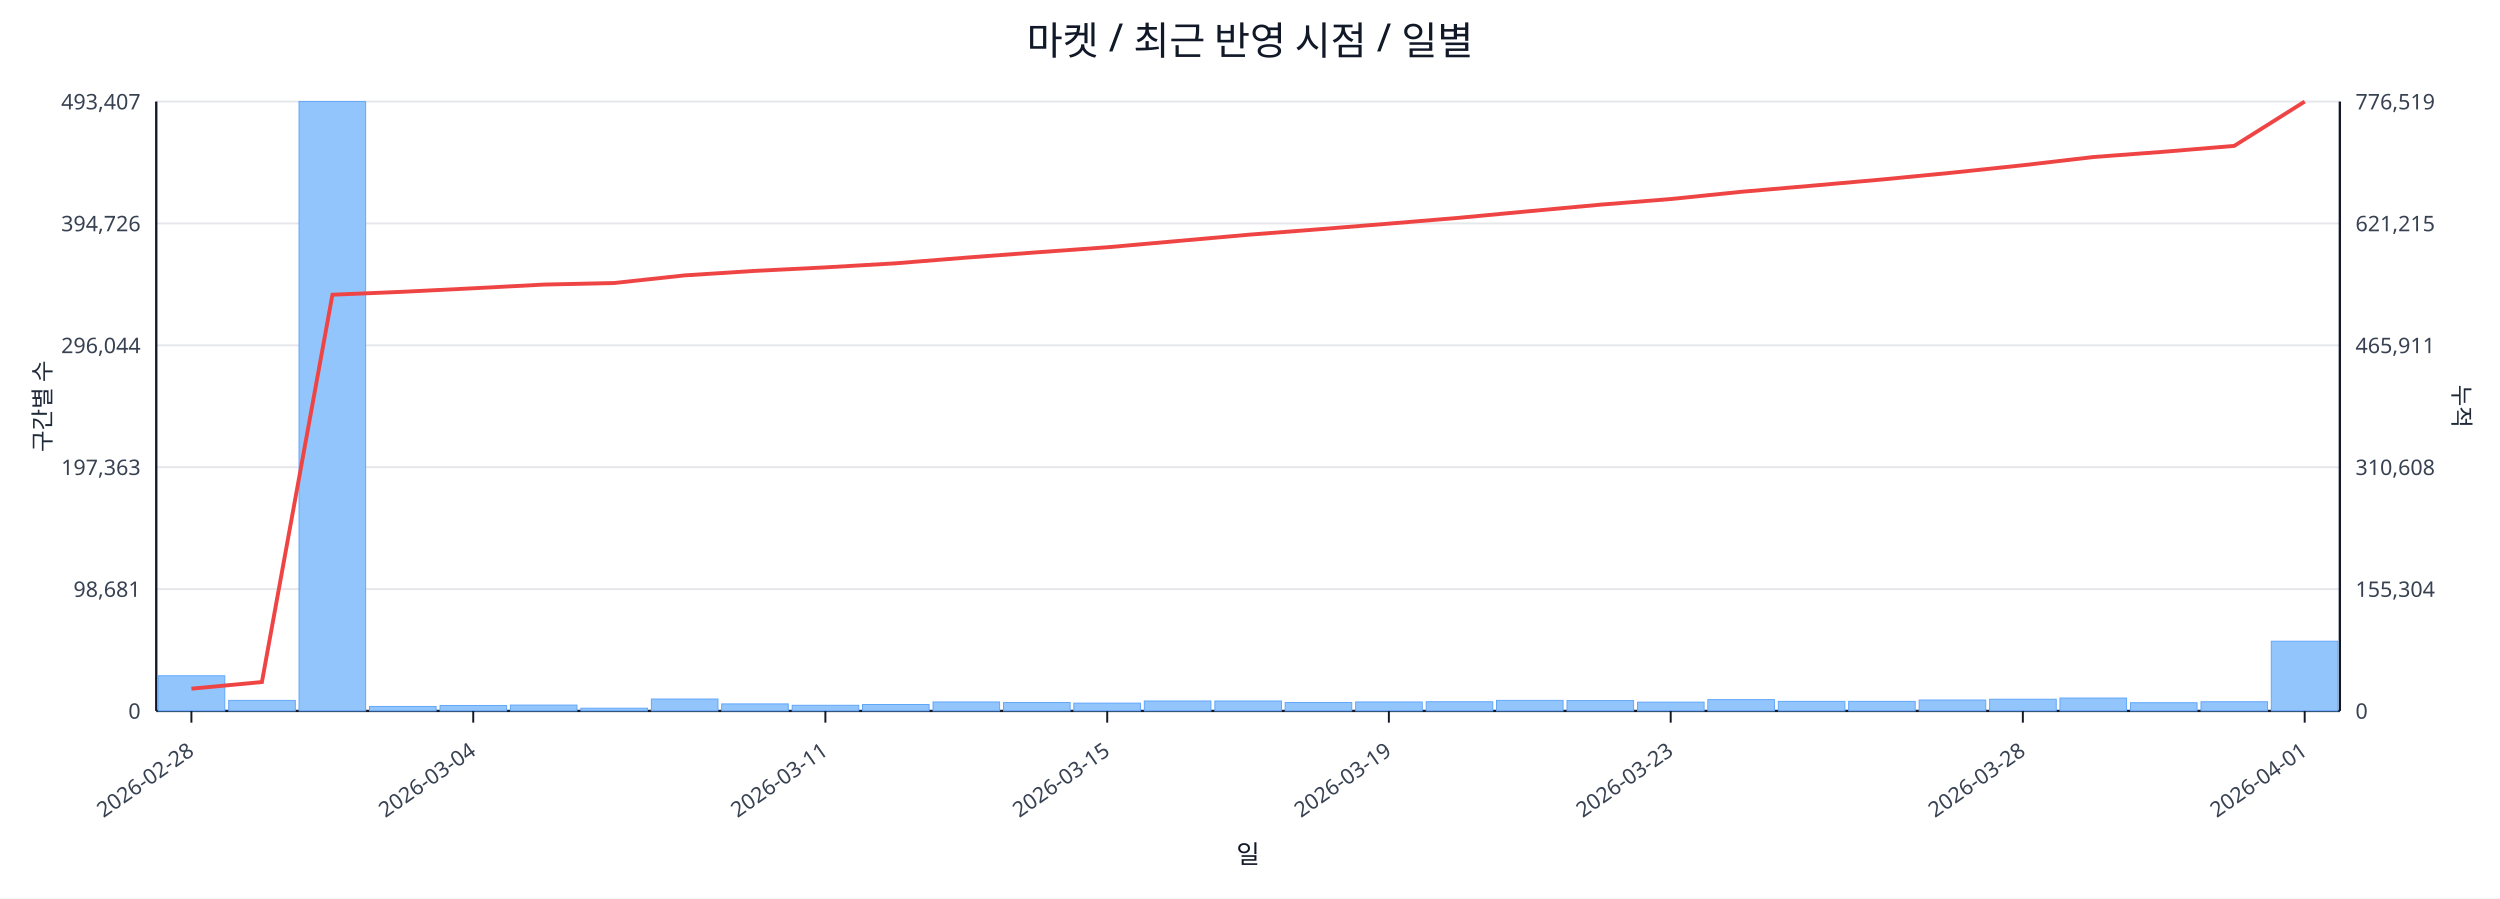
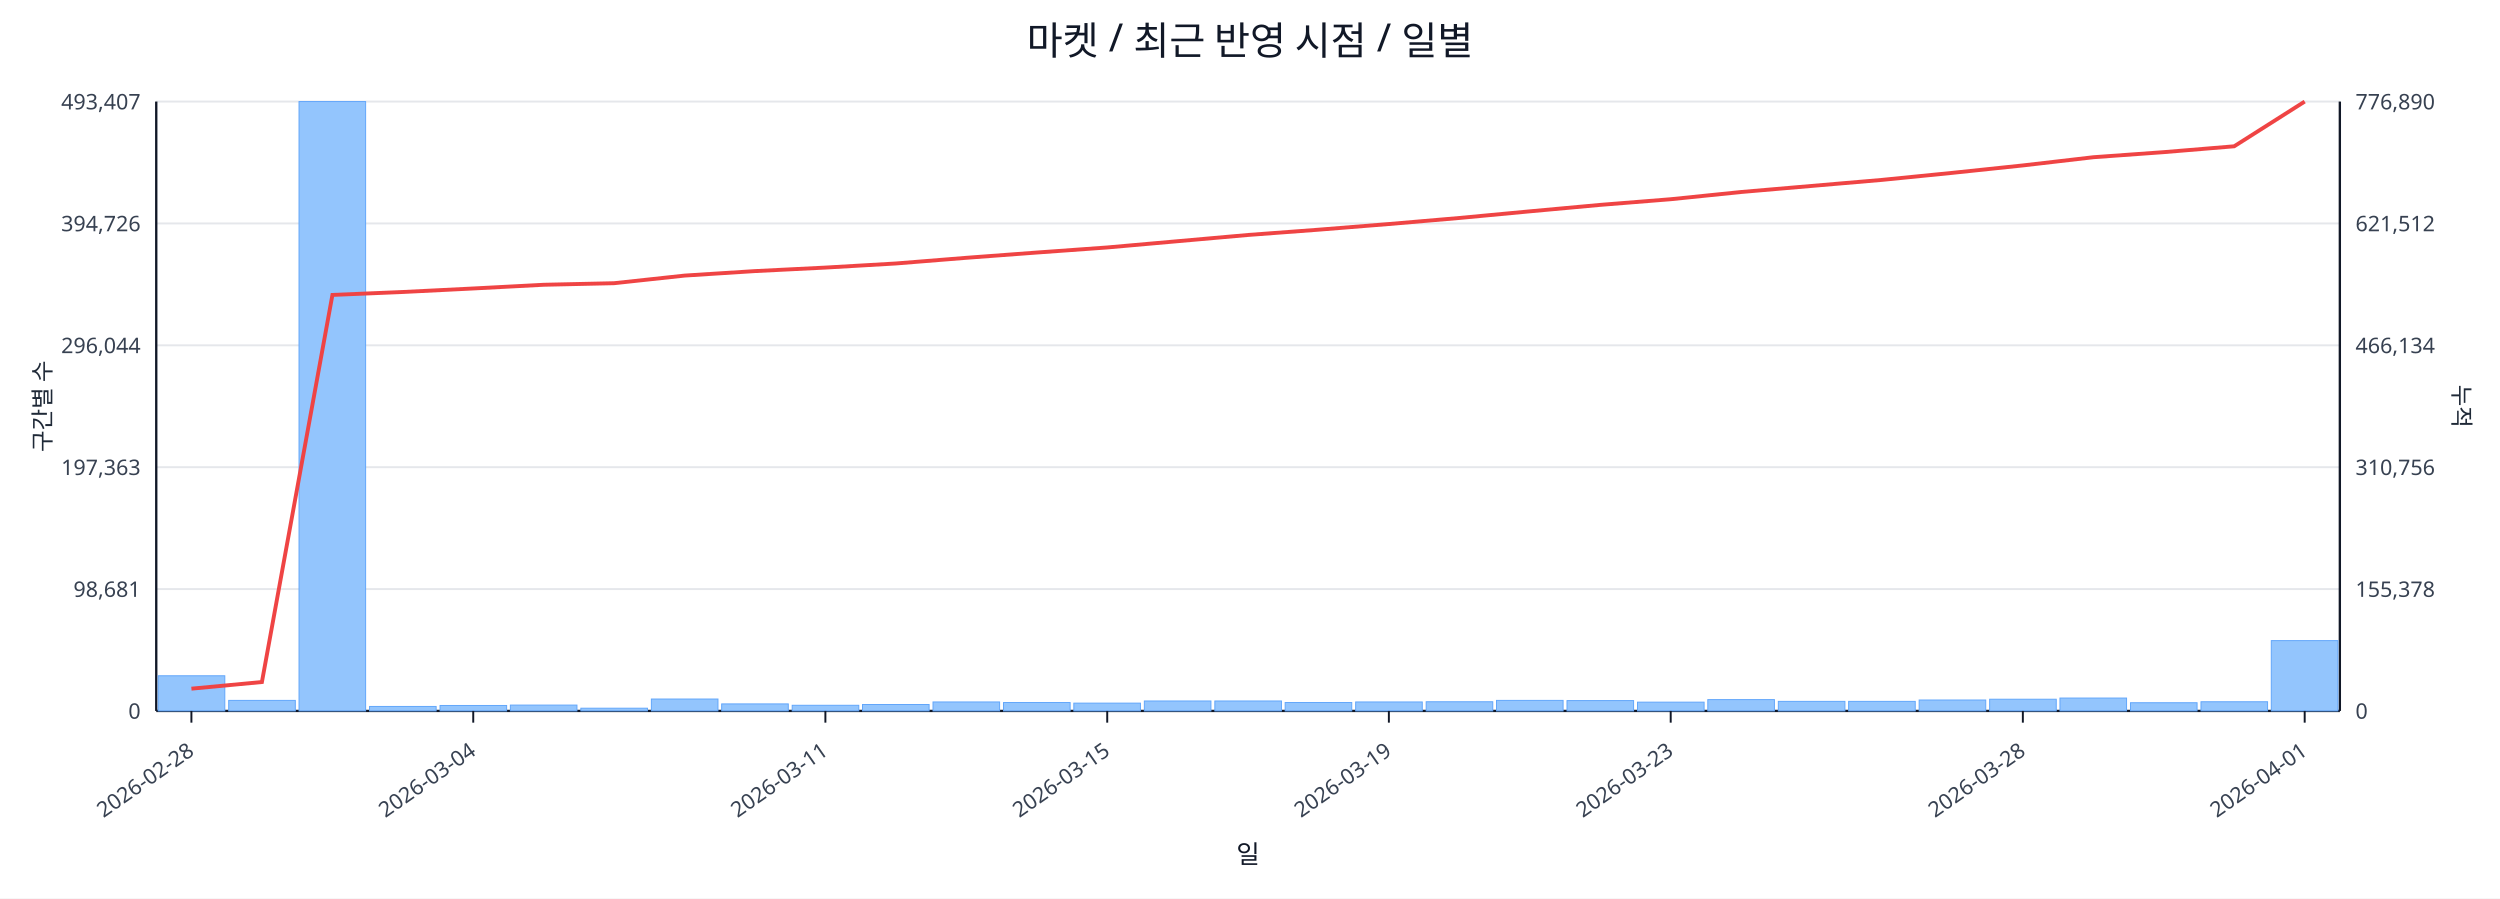
<svg xmlns="http://www.w3.org/2000/svg" width="1280" height="460" viewBox="0 0 1280 460">
  <rect x="0" y="0" width="100%" height="100%" fill="#ffffff" />
  <text x="640.0" y="28" font-size="20" text-anchor="middle" font-family="sans-serif" fill="#111827">마켓 / 최근 반영 시점 / 일별</text>
  <line x1="80.0" y1="52.0" x2="1198.0" y2="52.0" stroke="#e5e7eb" stroke-width="1" />
  <text x="72.0" y="56.0" font-size="11" text-anchor="end" font-family="sans-serif" fill="#374151">493,407</text>
-   <text x="1206.0" y="56.0" font-size="11" text-anchor="start" font-family="sans-serif" fill="#374151">776,519</text>
+   <text x="1206.0" y="56.0" font-size="11" text-anchor="start" font-family="sans-serif" fill="#374151">776,890</text>
  <line x1="80.0" y1="114.4" x2="1198.0" y2="114.4" stroke="#e5e7eb" stroke-width="1" />
  <text x="72.0" y="118.4" font-size="11" text-anchor="end" font-family="sans-serif" fill="#374151">394,726</text>
-   <text x="1206.0" y="118.4" font-size="11" text-anchor="start" font-family="sans-serif" fill="#374151">621,215</text>
+   <text x="1206.0" y="118.4" font-size="11" text-anchor="start" font-family="sans-serif" fill="#374151">621,512</text>
  <line x1="80.0" y1="176.8" x2="1198.0" y2="176.8" stroke="#e5e7eb" stroke-width="1" />
  <text x="72.0" y="180.8" font-size="11" text-anchor="end" font-family="sans-serif" fill="#374151">296,044</text>
-   <text x="1206.0" y="180.8" font-size="11" text-anchor="start" font-family="sans-serif" fill="#374151">465,911</text>
+   <text x="1206.0" y="180.8" font-size="11" text-anchor="start" font-family="sans-serif" fill="#374151">466,134</text>
  <line x1="80.0" y1="239.2" x2="1198.0" y2="239.2" stroke="#e5e7eb" stroke-width="1" />
  <text x="72.0" y="243.2" font-size="11" text-anchor="end" font-family="sans-serif" fill="#374151">197,363</text>
-   <text x="1206.0" y="243.2" font-size="11" text-anchor="start" font-family="sans-serif" fill="#374151">310,608</text>
+   <text x="1206.0" y="243.2" font-size="11" text-anchor="start" font-family="sans-serif" fill="#374151">310,756</text>
  <line x1="80.0" y1="301.6" x2="1198.0" y2="301.6" stroke="#e5e7eb" stroke-width="1" />
  <text x="72.0" y="305.6" font-size="11" text-anchor="end" font-family="sans-serif" fill="#374151">98,681</text>
-   <text x="1206.0" y="305.6" font-size="11" text-anchor="start" font-family="sans-serif" fill="#374151">155,304</text>
+   <text x="1206.0" y="305.6" font-size="11" text-anchor="start" font-family="sans-serif" fill="#374151">155,378</text>
  <line x1="80.0" y1="364.0" x2="1198.0" y2="364.0" stroke="#e5e7eb" stroke-width="1" />
  <text x="72.0" y="368.0" font-size="11" text-anchor="end" font-family="sans-serif" fill="#374151">0</text>
  <text x="1206.0" y="368.0" font-size="11" text-anchor="start" font-family="sans-serif" fill="#374151">0</text>
  <line x1="80.0" y1="364.0" x2="1198.0" y2="364.0" stroke="#111827" stroke-width="1.2" />
  <line x1="80.0" y1="52.0" x2="80.0" y2="364.0" stroke="#111827" stroke-width="1.2" />
  <line x1="1198.0" y1="52.0" x2="1198.0" y2="364.0" stroke="#111827" stroke-width="1.2" />
  <rect x="81.0" y="346.0" width="34.1" height="18.0" fill="#93c5fd" stroke="#60a5fa" stroke-width="0.5" />
  <rect x="117.1" y="358.6" width="34.1" height="5.4" fill="#93c5fd" stroke="#60a5fa" stroke-width="0.5" />
  <rect x="153.1" y="52.0" width="34.1" height="312.0" fill="#93c5fd" stroke="#60a5fa" stroke-width="0.5" />
  <rect x="189.2" y="361.7" width="34.1" height="2.3" fill="#93c5fd" stroke="#60a5fa" stroke-width="0.5" />
  <rect x="225.3" y="361.2" width="34.1" height="2.8" fill="#93c5fd" stroke="#60a5fa" stroke-width="0.5" />
  <rect x="261.3" y="361.0" width="34.1" height="3.0" fill="#93c5fd" stroke="#60a5fa" stroke-width="0.5" />
  <rect x="297.4" y="362.6" width="34.1" height="1.4" fill="#93c5fd" stroke="#60a5fa" stroke-width="0.5" />
  <rect x="333.5" y="357.9" width="34.1" height="6.1" fill="#93c5fd" stroke="#60a5fa" stroke-width="0.5" />
  <rect x="369.5" y="360.4" width="34.1" height="3.6" fill="#93c5fd" stroke="#60a5fa" stroke-width="0.5" />
  <rect x="405.6" y="361.1" width="34.1" height="2.9" fill="#93c5fd" stroke="#60a5fa" stroke-width="0.5" />
  <rect x="441.6" y="360.7" width="34.1" height="3.3" fill="#93c5fd" stroke="#60a5fa" stroke-width="0.5" />
  <rect x="477.7" y="359.4" width="34.1" height="4.6" fill="#93c5fd" stroke="#60a5fa" stroke-width="0.5" />
  <rect x="513.8" y="359.7" width="34.1" height="4.3" fill="#93c5fd" stroke="#60a5fa" stroke-width="0.5" />
  <rect x="549.8" y="360.0" width="34.1" height="4.0" fill="#93c5fd" stroke="#60a5fa" stroke-width="0.5" />
  <rect x="585.9" y="358.9" width="34.1" height="5.1" fill="#93c5fd" stroke="#60a5fa" stroke-width="0.5" />
  <rect x="622.0" y="358.9" width="34.1" height="5.1" fill="#93c5fd" stroke="#60a5fa" stroke-width="0.5" />
  <rect x="658.0" y="359.7" width="34.1" height="4.3" fill="#93c5fd" stroke="#60a5fa" stroke-width="0.5" />
  <rect x="694.1" y="359.4" width="34.1" height="4.6" fill="#93c5fd" stroke="#60a5fa" stroke-width="0.5" />
  <rect x="730.2" y="359.3" width="34.1" height="4.7" fill="#93c5fd" stroke="#60a5fa" stroke-width="0.5" />
  <rect x="766.2" y="358.6" width="34.1" height="5.4" fill="#93c5fd" stroke="#60a5fa" stroke-width="0.5" />
  <rect x="802.3" y="358.7" width="34.1" height="5.3" fill="#93c5fd" stroke="#60a5fa" stroke-width="0.5" />
  <rect x="838.4" y="359.5" width="34.1" height="4.5" fill="#93c5fd" stroke="#60a5fa" stroke-width="0.5" />
  <rect x="874.4" y="358.2" width="34.1" height="5.8" fill="#93c5fd" stroke="#60a5fa" stroke-width="0.5" />
  <rect x="910.5" y="359.1" width="34.1" height="4.9" fill="#93c5fd" stroke="#60a5fa" stroke-width="0.5" />
  <rect x="946.5" y="359.1" width="34.1" height="4.9" fill="#93c5fd" stroke="#60a5fa" stroke-width="0.5" />
  <rect x="982.6" y="358.4" width="34.1" height="5.6" fill="#93c5fd" stroke="#60a5fa" stroke-width="0.5" />
  <rect x="1018.7" y="358.0" width="34.1" height="6.0" fill="#93c5fd" stroke="#60a5fa" stroke-width="0.5" />
  <rect x="1054.7" y="357.4" width="34.1" height="6.6" fill="#93c5fd" stroke="#60a5fa" stroke-width="0.5" />
  <rect x="1090.8" y="359.8" width="34.1" height="4.2" fill="#93c5fd" stroke="#60a5fa" stroke-width="0.5" />
  <rect x="1126.9" y="359.3" width="34.1" height="4.7" fill="#93c5fd" stroke="#60a5fa" stroke-width="0.5" />
-   <rect x="1162.9" y="328.3" width="34.1" height="35.7" fill="#93c5fd" stroke="#60a5fa" stroke-width="0.5" />
-   <polyline fill="none" stroke="#ef4444" stroke-width="2" points="98.0,352.6 134.1,349.2 170.2,150.9 206.2,149.4 242.3,147.6 278.4,145.7 314.4,144.9 350.5,141.0 386.5,138.7 422.6,136.9 458.7,134.8 494.7,131.9 530.8,129.2 566.9,126.6 602.9,123.4 639.0,120.2 675.1,117.4 711.1,114.5 747.2,111.5 783.3,108.1 819.3,104.8 855.4,101.9 891.5,98.2 927.5,95.1 963.6,91.9 999.6,88.4 1035.7,84.6 1071.8,80.4 1107.8,77.7 1143.9,74.7 1180.0,52.0" />
+   <rect x="1162.9" y="328.0" width="34.1" height="36.0" fill="#93c5fd" stroke="#60a5fa" stroke-width="0.5" />
+   <polyline fill="none" stroke="#ef4444" stroke-width="2" points="98.0,352.6 134.1,349.2 170.2,151.0 206.2,149.5 242.3,147.7 278.4,145.8 314.4,145.0 350.5,141.1 386.5,138.8 422.6,137.0 458.7,134.9 494.7,132.0 530.8,129.3 566.9,126.7 602.9,123.5 639.0,120.3 675.1,117.6 711.1,114.7 747.2,111.6 783.3,108.2 819.3,104.9 855.4,102.0 891.5,98.3 927.5,95.2 963.6,92.1 999.6,88.5 1035.7,84.7 1071.8,80.5 1107.8,77.9 1143.9,74.9 1180.0,52.0" />
  <line x1="98.0" y1="364.0" x2="98.0" y2="370.0" stroke="#111827" stroke-width="1" />
  <text x="100.0" y="386.0" font-size="11" text-anchor="end" transform="rotate(-35 100.0 386.0)" font-family="sans-serif" fill="#374151">2026-02-28</text>
  <line x1="242.3" y1="364.0" x2="242.3" y2="370.0" stroke="#111827" stroke-width="1" />
  <text x="244.3" y="386.0" font-size="11" text-anchor="end" transform="rotate(-35 244.3 386.0)" font-family="sans-serif" fill="#374151">2026-03-04</text>
  <line x1="422.6" y1="364.0" x2="422.6" y2="370.0" stroke="#111827" stroke-width="1" />
  <text x="424.6" y="386.0" font-size="11" text-anchor="end" transform="rotate(-35 424.6 386.0)" font-family="sans-serif" fill="#374151">2026-03-11</text>
  <line x1="566.9" y1="364.0" x2="566.9" y2="370.0" stroke="#111827" stroke-width="1" />
  <text x="568.9" y="386.0" font-size="11" text-anchor="end" transform="rotate(-35 568.9 386.0)" font-family="sans-serif" fill="#374151">2026-03-15</text>
  <line x1="711.1" y1="364.0" x2="711.1" y2="370.0" stroke="#111827" stroke-width="1" />
  <text x="713.1" y="386.0" font-size="11" text-anchor="end" transform="rotate(-35 713.1 386.0)" font-family="sans-serif" fill="#374151">2026-03-19</text>
  <line x1="855.4" y1="364.0" x2="855.4" y2="370.0" stroke="#111827" stroke-width="1" />
  <text x="857.4" y="386.0" font-size="11" text-anchor="end" transform="rotate(-35 857.4 386.0)" font-family="sans-serif" fill="#374151">2026-03-23</text>
  <line x1="1035.7" y1="364.0" x2="1035.7" y2="370.0" stroke="#111827" stroke-width="1" />
  <text x="1037.7" y="386.0" font-size="11" text-anchor="end" transform="rotate(-35 1037.7 386.0)" font-family="sans-serif" fill="#374151">2026-03-28</text>
  <line x1="1180.0" y1="364.0" x2="1180.0" y2="370.0" stroke="#111827" stroke-width="1" />
  <text x="1182.0" y="386.0" font-size="11" text-anchor="end" transform="rotate(-35 1182.0 386.0)" font-family="sans-serif" fill="#374151">2026-04-01</text>
  <text x="26" y="208.0" font-size="12" transform="rotate(-90 26 208.0)" text-anchor="middle" font-family="sans-serif" fill="#1f2937">구간별 수</text>
  <text x="1256.0" y="208.0" font-size="12" transform="rotate(90 1256.0 208.0)" text-anchor="middle" font-family="sans-serif" fill="#1f2937">누적</text>
  <text x="639.0" y="442.0" font-size="13" text-anchor="middle" font-family="sans-serif" fill="#111827">일</text>
</svg>
